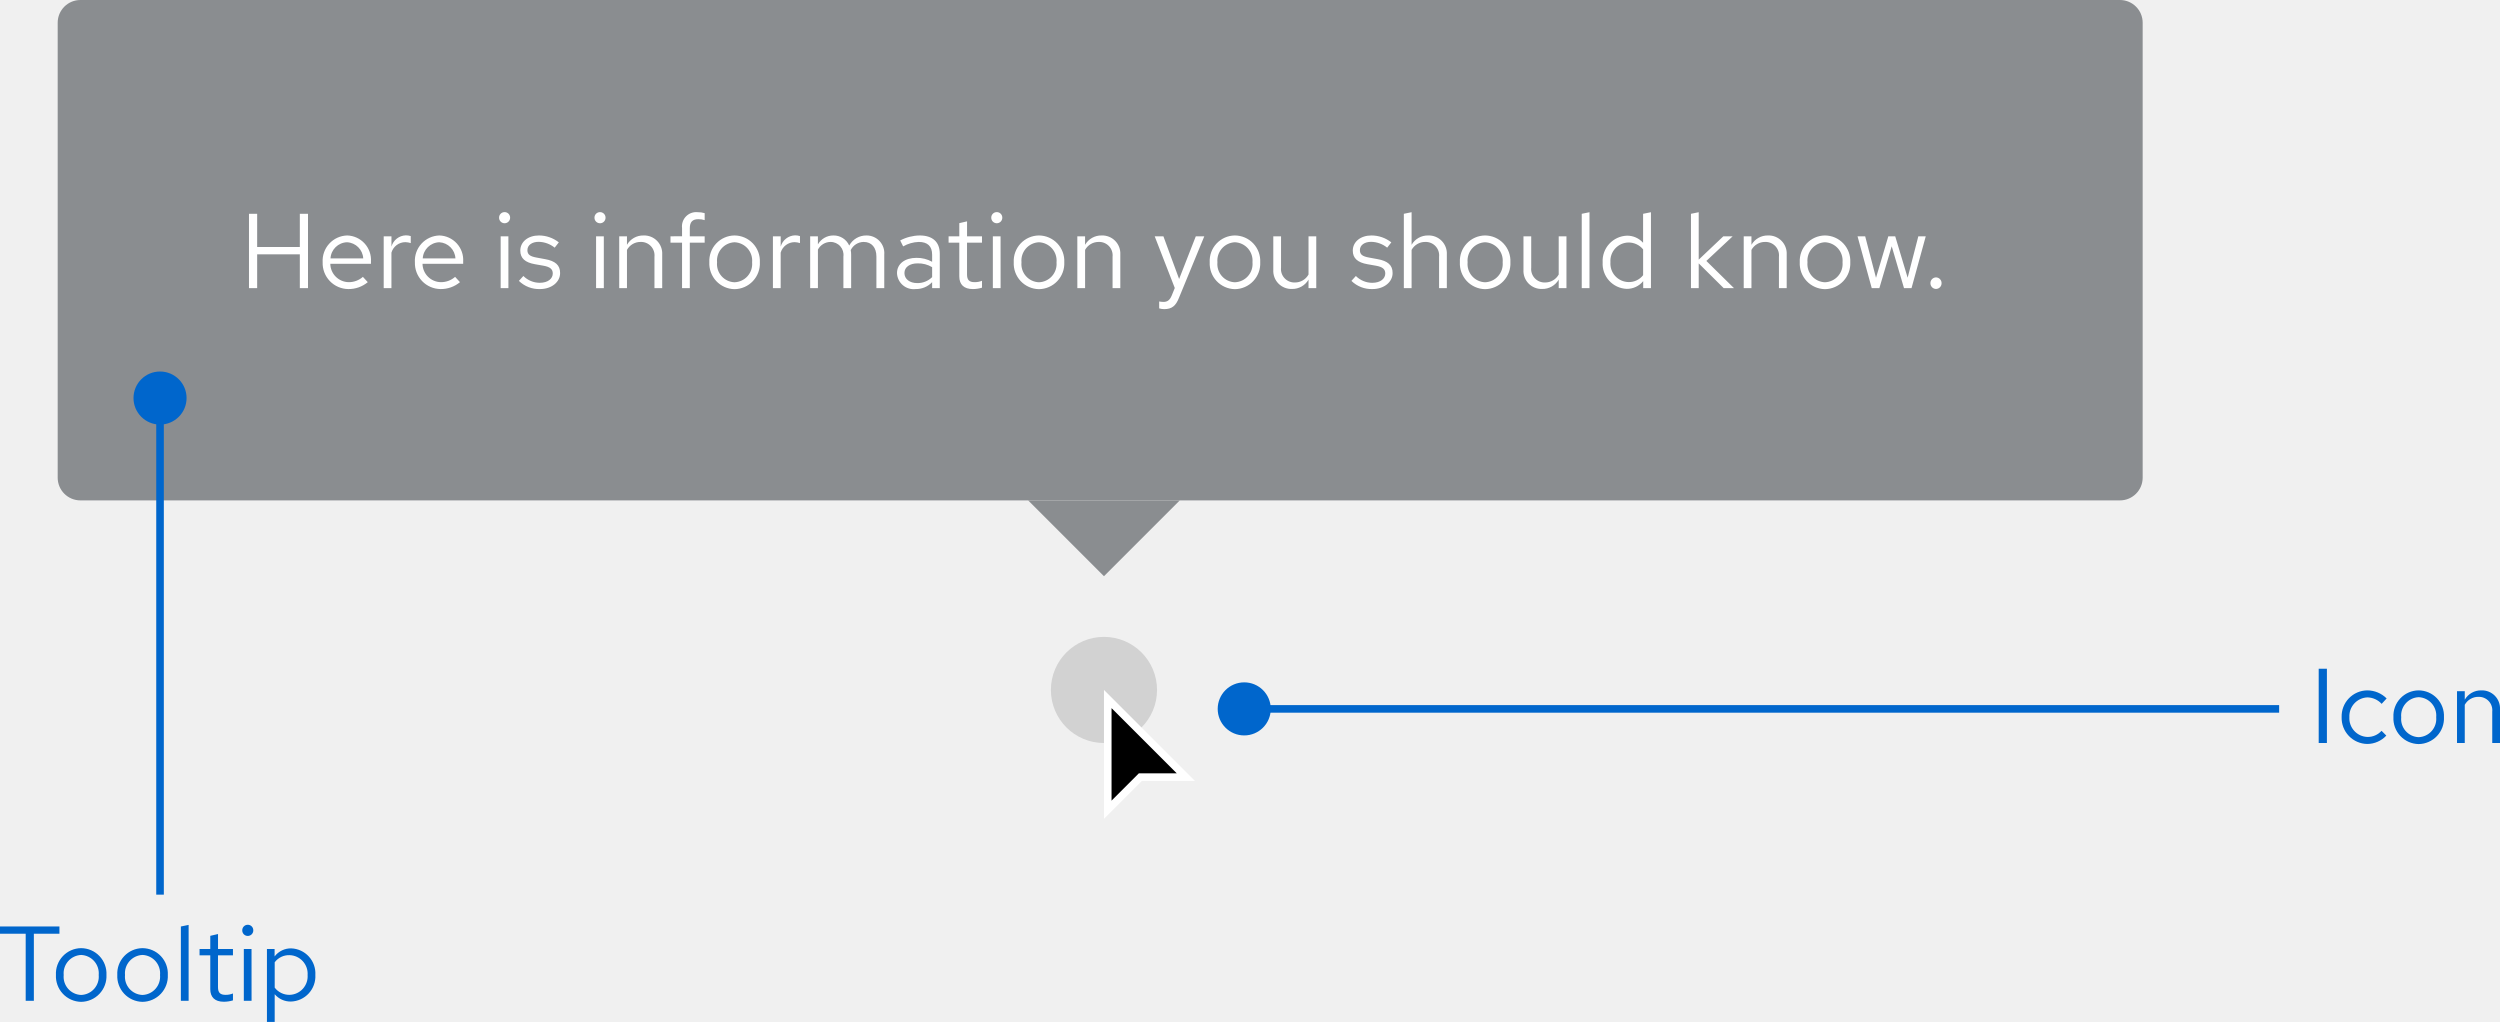
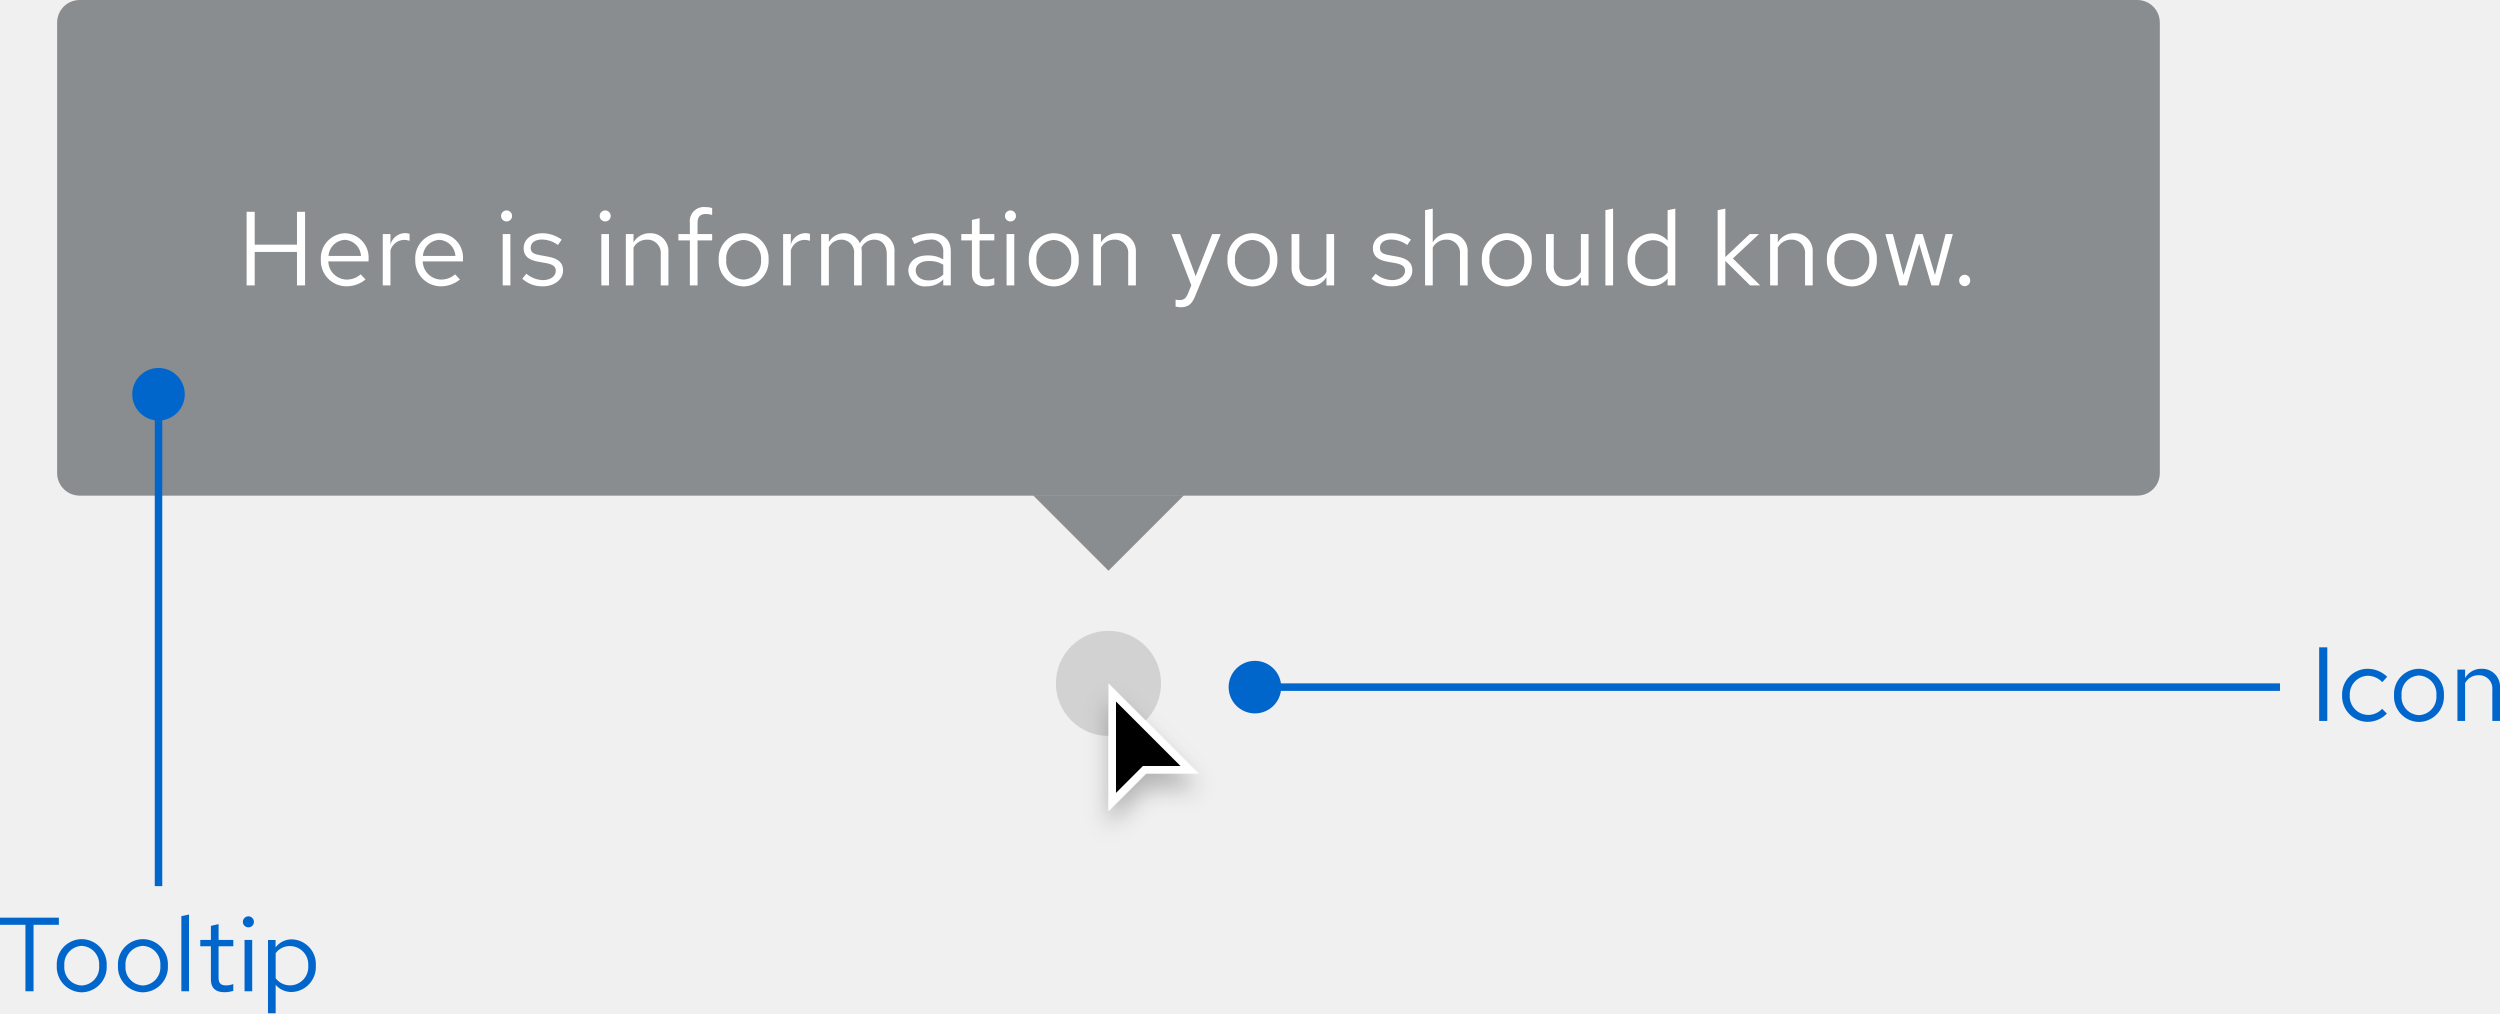
- <svg xmlns="http://www.w3.org/2000/svg" width="329.738" height="134.786" viewBox="0 0 329.738 134.786">
+ <svg xmlns="http://www.w3.org/2000/svg" width="332.906" height="134.926" viewBox="0 0 332.906 134.926">
  <defs>
-     <style>.a{fill:#d2d2d2;}.b{fill:#fff;}.c{fill:#8a8d90;}.d{fill:#06c;}</style>
+     <filter id="Cursor" x="143.108" y="88.5" width="21" height="26" filterUnits="userSpaceOnUse">
+       <feOffset dy="2" input="SourceAlpha" />
+       <feGaussianBlur stdDeviation="1.5" result="blur" />
+       <feFlood flood-opacity="0.251" />
+       <feComposite operator="in" in2="blur" />
+       <feComposite in="SourceGraphic" />
+     </filter>
  </defs>
-   <g transform="translate(-715.392 -625)">
-     <g transform="translate(0 32)">
-       <circle class="a" cx="7" cy="7" r="7" transform="translate(854 677)" />
-       <g transform="translate(715 593)">
-         <path d="M146.5,106.8V92.2l10.3,10.3h-6l-.15.15-4.15,4.14Z" />
-         <path class="b" d="M147,105.6l3.3-3.3.3-.3h5L147,93.4v12.2m-1,2.4V91l12,12h-7l-5,5Z" />
+   <g id="Group_1" data-name="Group 1" transform="translate(-712.392 -593)">
+     <g id="Lock-up" transform="translate(-3)">
+       <circle id="Ellipse" cx="7" cy="7" r="7" transform="translate(856 677)" fill="#d2d2d2" />
+       <g id="Cursor-2" data-name="Cursor" transform="translate(863 684)">
+         <g transform="matrix(1, 0, 0, 1, -147.61, -91)" filter="url(#Cursor)">
+           <g id="Cursor-3" data-name="Cursor" transform="translate(147.61 91)">
+             <path d="M 0.5 15.793 L 0.5 1.207 L 10.793 11.5 L 5 11.5 L 4.793 11.5 L 4.646 11.646 L 0.5 15.793 Z" stroke="none" />
+             <path d="M 1 14.586 L 4.293 11.293 L 4.586 11 L 5 11 L 9.586 11 L 1 2.414 L 1 14.586 M -8.881784197001252e-16 17 L -8.881784197001252e-16 0 L 12 12 L 5 12 L -8.881784197001252e-16 17 Z" stroke="none" fill="#fff" />
+           </g>
+         </g>
      </g>
-       <g transform="translate(363 371)">
-         <rect class="c" width="275" height="66" rx="3" transform="translate(360 222)" />
-         <path class="c" d="M498,298l-10-10h20Z" />
-         <path class="b" d="M1.232,0H2.31V-4.452H7.938V0H9.016V-9.8H7.938v4.382H2.31V-9.8H1.232Zm9.716-3.416A3.418,3.418,0,0,0,14.336.126,3.935,3.935,0,0,0,16.9-.784l-.644-.7a2.792,2.792,0,0,1-1.876.7,2.459,2.459,0,0,1-2.422-2.422h5.362V-3.5a3.236,3.236,0,0,0-3.136-3.444A3.336,3.336,0,0,0,10.948-3.416Zm3.22-2.632A2.25,2.25,0,0,1,16.3-3.92H11.984A2.258,2.258,0,0,1,14.168-6.048ZM19,0H20.02V-4.676a1.921,1.921,0,0,1,1.834-1.386,2.422,2.422,0,0,1,.714.126V-6.86a2.01,2.01,0,0,0-.644-.1,2.031,2.031,0,0,0-1.9,1.484V-6.832H19Zm4.116-3.416A3.418,3.418,0,0,0,26.5.126a3.935,3.935,0,0,0,2.562-.91l-.644-.7a2.792,2.792,0,0,1-1.876.7,2.459,2.459,0,0,1-2.422-2.422h5.362V-3.5a3.236,3.236,0,0,0-3.136-3.444A3.336,3.336,0,0,0,23.114-3.416Zm3.22-2.632A2.25,2.25,0,0,1,28.462-3.92H24.15A2.258,2.258,0,0,1,26.334-6.048Zm8.61-2.506a.726.726,0,0,0,.728-.742.723.723,0,0,0-.728-.728.723.723,0,0,0-.728.728A.726.726,0,0,0,34.944-8.554Zm.5,1.722H34.426V0h1.022Zm1.386,5.88A3.788,3.788,0,0,0,39.62.126c1.54,0,2.66-.952,2.646-2.114.014-1.036-.644-1.6-1.988-1.834l-1.134-.21c-.84-.154-1.19-.392-1.19-.98,0-.672.63-1.092,1.484-1.092a3.45,3.45,0,0,1,2.114.77l.546-.7a4.251,4.251,0,0,0-2.618-.91c-1.442,0-2.464.84-2.464,2,0,1.022.658,1.568,1.932,1.792l1.134.2c.854.154,1.218.448,1.218,1.022C41.3-1.26,40.684-.7,39.578-.7a3.06,3.06,0,0,1-2.156-.9Zm10.7-7.6a.726.726,0,0,0,.728-.742.723.723,0,0,0-.728-.728A.723.723,0,0,0,46.8-9.3.726.726,0,0,0,47.53-8.554Zm.5,1.722H47.012V0h1.022ZM50.064,0h1.022V-5.04a2.03,2.03,0,0,1,1.792-1.05,1.771,1.771,0,0,1,1.834,1.96V0h1.022V-4.424a2.382,2.382,0,0,0-2.464-2.52,2.462,2.462,0,0,0-2.184,1.232v-1.12H50.064Zm6.762-6.832v.84h1.526V0h1.022V-5.992h1.96v-.84h-1.96V-7.9c0-.826.364-1.19,1.12-1.19a2.5,2.5,0,0,1,.84.126v-.924a3.206,3.206,0,0,0-.924-.126,1.879,1.879,0,0,0-2.058,2.1v1.078ZM61.95-3.416A3.384,3.384,0,0,0,65.268.14a3.389,3.389,0,0,0,3.346-3.556,3.365,3.365,0,0,0-3.346-3.528A3.359,3.359,0,0,0,61.95-3.416Zm5.642.014A2.412,2.412,0,0,1,65.268-.77a2.4,2.4,0,0,1-2.3-2.632,2.421,2.421,0,0,1,2.3-2.646A2.424,2.424,0,0,1,67.592-3.4ZM70.336,0h1.022V-4.676a1.921,1.921,0,0,1,1.834-1.386,2.422,2.422,0,0,1,.714.126V-6.86a2.01,2.01,0,0,0-.644-.1,2.031,2.031,0,0,0-1.9,1.484V-6.832H70.336ZM75.25,0h1.022V-5.082A1.9,1.9,0,0,1,77.938-6.09a1.7,1.7,0,0,1,1.694,1.932V0h1.022V-4.41a2.834,2.834,0,0,0-.056-.6A1.921,1.921,0,0,1,82.306-6.09c1.064,0,1.68.756,1.68,1.932V0h1.036V-4.41a2.335,2.335,0,0,0-2.338-2.534A2.551,2.551,0,0,0,80.4-5.614a2.24,2.24,0,0,0-2.086-1.33,2.338,2.338,0,0,0-2.044,1.176V-6.832H75.25ZM89.166.126a2.906,2.906,0,0,0,2.17-.91V0h1.008V-4.536c0-1.582-.98-2.408-2.646-2.408a5.722,5.722,0,0,0-2.576.658l.392.784a4.407,4.407,0,0,1,2.058-.588c1.148,0,1.764.546,1.764,1.694v.924a4.1,4.1,0,0,0-2.072-.518c-1.484,0-2.562.756-2.562,2.016A2.2,2.2,0,0,0,89.166.126ZM87.682-1.988c0-.8.728-1.274,1.722-1.274a3.545,3.545,0,0,1,1.932.5v1.316a2.726,2.726,0,0,1-1.96.784C88.382-.658,87.682-1.19,87.682-1.988Zm7.238.448c0,1.064.6,1.666,1.792,1.666a4.124,4.124,0,0,0,1.2-.182v-.91a2.521,2.521,0,0,1-.966.182c-.728,0-1.008-.294-1.008-1.022V-5.992h1.974v-.84H95.942V-8.806l-1.022.238v1.736H93.506v.84H94.92Zm4.942-7.014a.726.726,0,0,0,.728-.742.723.723,0,0,0-.728-.728.723.723,0,0,0-.728.728A.726.726,0,0,0,99.862-8.554Zm.5,1.722H99.344V0h1.022ZM102.1-3.416A3.384,3.384,0,0,0,105.42.14a3.389,3.389,0,0,0,3.346-3.556,3.365,3.365,0,0,0-3.346-3.528A3.359,3.359,0,0,0,102.1-3.416Zm5.642.014A2.412,2.412,0,0,1,105.42-.77a2.4,2.4,0,0,1-2.3-2.632,2.421,2.421,0,0,1,2.3-2.646A2.424,2.424,0,0,1,107.744-3.4ZM110.488,0h1.022V-5.04A2.03,2.03,0,0,1,113.3-6.09a1.771,1.771,0,0,1,1.834,1.96V0h1.022V-4.424a2.382,2.382,0,0,0-2.464-2.52,2.462,2.462,0,0,0-2.184,1.232v-1.12h-1.022Zm12.46.952c-.28.7-.644.868-1.106.868a3.447,3.447,0,0,1-.56-.056v.91a2.247,2.247,0,0,0,.658.1c1.022,0,1.54-.434,1.96-1.512l3.332-8.092h-1.12l-2.2,5.628-2.072-5.628h-1.148L123.34-.014Zm5-4.368A3.384,3.384,0,0,0,131.264.14a3.389,3.389,0,0,0,3.346-3.556,3.365,3.365,0,0,0-3.346-3.528A3.359,3.359,0,0,0,127.946-3.416Zm5.642.014A2.412,2.412,0,0,1,131.264-.77a2.4,2.4,0,0,1-2.3-2.632,2.421,2.421,0,0,1,2.3-2.646A2.424,2.424,0,0,1,133.588-3.4Zm3.766-3.43h-1.022v4.424A2.382,2.382,0,0,0,138.8.112,2.462,2.462,0,0,0,140.98-1.12V0H142V-6.832H140.98v5.04a2.03,2.03,0,0,1-1.792,1.05,1.771,1.771,0,0,1-1.834-1.96Zm9.282,5.88A3.788,3.788,0,0,0,149.422.126c1.54,0,2.66-.952,2.646-2.114.014-1.036-.644-1.6-1.988-1.834l-1.134-.21c-.84-.154-1.19-.392-1.19-.98,0-.672.63-1.092,1.484-1.092a3.45,3.45,0,0,1,2.114.77l.546-.7a4.251,4.251,0,0,0-2.618-.91c-1.442,0-2.464.84-2.464,2,0,1.022.658,1.568,1.932,1.792l1.134.2c.854.154,1.218.448,1.218,1.022,0,.672-.616,1.232-1.722,1.232a3.06,3.06,0,0,1-2.156-.9ZM158.2,0h1.022V-4.424a2.382,2.382,0,0,0-2.464-2.52,2.462,2.462,0,0,0-2.184,1.232v-4.3l-1.022.21V0h1.022V-5.04a2.03,2.03,0,0,1,1.792-1.05A1.771,1.771,0,0,1,158.2-4.13Zm2.744-3.416A3.384,3.384,0,0,0,164.262.14a3.389,3.389,0,0,0,3.346-3.556,3.365,3.365,0,0,0-3.346-3.528A3.359,3.359,0,0,0,160.944-3.416Zm5.642.014A2.412,2.412,0,0,1,164.262-.77a2.4,2.4,0,0,1-2.3-2.632,2.421,2.421,0,0,1,2.3-2.646A2.424,2.424,0,0,1,166.586-3.4Zm3.766-3.43H169.33v4.424a2.382,2.382,0,0,0,2.464,2.52,2.462,2.462,0,0,0,2.184-1.232V0H175V-6.832h-1.022v5.04a2.03,2.03,0,0,1-1.792,1.05,1.771,1.771,0,0,1-1.834-1.96Zm7.686-3.178-1.022.21V0h1.022ZM185.122,0h1.022V-10.01l-1.036.21v3.822a2.8,2.8,0,0,0-2.114-.938,3.329,3.329,0,0,0-3.22,3.514A3.308,3.308,0,0,0,182.938.1a2.747,2.747,0,0,0,2.184-1.022ZM180.8-3.416a2.428,2.428,0,0,1,2.38-2.6,2.462,2.462,0,0,1,1.932.91v3.4a2.36,2.36,0,0,1-1.932.91A2.44,2.44,0,0,1,180.8-3.416ZM191.422,0h1.022V-3.262L195.734,0h1.358l-3.64-3.584,3.472-3.248h-1.232l-3.248,3.08V-10.01l-1.022.21Zm6.958,0H199.4V-5.04a2.03,2.03,0,0,1,1.792-1.05,1.771,1.771,0,0,1,1.834,1.96V0h1.022V-4.424a2.382,2.382,0,0,0-2.464-2.52A2.462,2.462,0,0,0,199.4-5.712v-1.12H198.38Zm7.392-3.416A3.384,3.384,0,0,0,209.09.14a3.389,3.389,0,0,0,3.346-3.556,3.365,3.365,0,0,0-3.346-3.528A3.359,3.359,0,0,0,205.772-3.416Zm5.642.014A2.412,2.412,0,0,1,209.09-.77a2.4,2.4,0,0,1-2.3-2.632,2.421,2.421,0,0,1,2.3-2.646A2.424,2.424,0,0,1,211.414-3.4ZM216.272,0,217.9-5.516,219.52,0h.994l1.876-6.832h-.98L220-1.372l-1.638-5.46h-.91l-1.624,5.474L214.4-6.832h-1.008L215.264,0Zm7.476-1.414a.753.753,0,0,0-.742.77.75.75,0,0,0,.742.756.747.747,0,0,0,.728-.756A.751.751,0,0,0,223.748-1.414Z" transform="translate(384 260)" />
+       <g id="Tooltip" transform="translate(363 371)">
+         <path id="Polygon" d="M10,0,20,10H0Z" transform="translate(510 298) rotate(180)" fill="#8a8d90" />
+         <rect id="Rectangle" width="20" height="20" transform="translate(490 268)" fill="#8a8d90" />
+         <g id="Box">
+           <rect id="Rectangle-2" data-name="Rectangle" width="280" height="66" rx="3" transform="translate(360 222)" fill="#8a8d90" />
+           <rect id="Rectangle-3" data-name="Rectangle" width="232" height="18" transform="translate(384 246)" fill="none" />
+           <path id="Path" d="M1.232,0H2.31V-4.452H7.938V0H9.016V-9.8H7.938v4.382H2.31V-9.8H1.232ZM17.066-.784l-.644-.686a2.792,2.792,0,0,1-1.876.7A2.49,2.49,0,0,1,12.11-3.192h5.362V-3.5a3.228,3.228,0,0,0-3.136-3.444,3.325,3.325,0,0,0-3.22,3.528A3.41,3.41,0,0,0,14.5.126,3.989,3.989,0,0,0,17.066-.784ZM14.322-6.062A2.256,2.256,0,0,1,16.464-3.92H12.138A2.282,2.282,0,0,1,14.322-6.062ZM19.362,0h1.022V-4.676a1.947,1.947,0,0,1,1.834-1.386,2.554,2.554,0,0,1,.714.126V-6.86a1.94,1.94,0,0,0-.644-.1,2.041,2.041,0,0,0-1.9,1.512V-6.832H19.362ZM29.638-.784l-.644-.686a2.792,2.792,0,0,1-1.876.7,2.49,2.49,0,0,1-2.436-2.422h5.362V-3.5a3.228,3.228,0,0,0-3.136-3.444,3.325,3.325,0,0,0-3.22,3.528A3.41,3.41,0,0,0,27.076.126,3.989,3.989,0,0,0,29.638-.784ZM26.894-6.062A2.256,2.256,0,0,1,29.036-3.92H24.71A2.282,2.282,0,0,1,26.894-6.062Zm8.96-2.45a.726.726,0,0,0,.728-.742.741.741,0,0,0-.728-.728.744.744,0,0,0-.742.728A.729.729,0,0,0,35.854-8.512Zm.5,1.68H35.336V0h1.022ZM37.94-.882A3.9,3.9,0,0,0,40.712.126c1.512,0,2.66-.924,2.66-2.114,0-1.008-.616-1.582-1.988-1.834l-1.148-.21c-.882-.154-1.176-.42-1.176-.98,0-.672.588-1.092,1.484-1.092a3.624,3.624,0,0,1,2.142.728l.5-.714a4.417,4.417,0,0,0-2.6-.854c-1.442,0-2.464.826-2.464,2,0,.994.6,1.554,1.932,1.792l1.12.2c.868.168,1.232.462,1.232,1.022,0,.714-.728,1.232-1.722,1.232a3.563,3.563,0,0,1-2.2-.854Zm11.046-7.63a.726.726,0,0,0,.728-.742.741.741,0,0,0-.728-.728.744.744,0,0,0-.742.728A.729.729,0,0,0,48.986-8.512Zm.5,1.68H48.468V0H49.49ZM51.73,0h1.022V-5.04a2.014,2.014,0,0,1,1.792-1.05,1.771,1.771,0,0,1,1.834,1.96V0H57.4V-4.424a2.378,2.378,0,0,0-2.478-2.52,2.462,2.462,0,0,0-2.17,1.218V-6.832H51.73Zm7-6.832v.84h1.526V0h1.022V-5.992h1.946v-.84H61.278V-8.316c0-.812.336-1.19,1.12-1.19a2.818,2.818,0,0,1,.826.126V-10.3a2.887,2.887,0,0,0-.924-.126,1.875,1.875,0,0,0-2.044,2.1v1.5Zm5.362,3.416A3.384,3.384,0,0,0,67.41.14a3.378,3.378,0,0,0,3.332-3.556A3.353,3.353,0,0,0,67.41-6.944,3.351,3.351,0,0,0,64.092-3.416ZM67.41-.77A2.409,2.409,0,0,1,65.1-3.4a2.43,2.43,0,0,1,2.31-2.646A2.44,2.44,0,0,1,69.734-3.4,2.427,2.427,0,0,1,67.41-.77ZM72.674,0H73.7V-4.676A1.947,1.947,0,0,1,75.53-6.062a2.554,2.554,0,0,1,.714.126V-6.86a1.94,1.94,0,0,0-.644-.1,2.041,2.041,0,0,0-1.9,1.512V-6.832H72.674Zm5.068,0h1.022V-5.082A1.872,1.872,0,0,1,80.43-6.09a1.7,1.7,0,0,1,1.694,1.932V0h1.022V-4.41a2.834,2.834,0,0,0-.056-.6A1.9,1.9,0,0,1,84.8-6.09c1.036,0,1.68.742,1.68,1.932V0H87.5V-4.41a2.325,2.325,0,0,0-2.324-2.534,2.524,2.524,0,0,0-2.282,1.33,2.245,2.245,0,0,0-2.1-1.33,2.34,2.34,0,0,0-2.03,1.176V-6.832H77.742ZM91.826.126A2.933,2.933,0,0,0,94-.8V0H95V-4.536c0-1.554-.952-2.408-2.646-2.408a5.853,5.853,0,0,0-2.576.658l.378.784a4.511,4.511,0,0,1,2.072-.588A1.538,1.538,0,0,1,94-4.4v.938A3.956,3.956,0,0,0,91.91-3.99c-1.54,0-2.562.812-2.562,2.03A2.206,2.206,0,0,0,91.826.126Zm-1.5-2.114c0-.756.686-1.26,1.736-1.26A3.606,3.606,0,0,1,94-2.758v1.316a2.7,2.7,0,0,1-1.96.784C91.014-.658,90.328-1.19,90.328-1.988Zm7.49.448c0,1.092.616,1.666,1.792,1.666a3.837,3.837,0,0,0,1.19-.182v-.91a2.454,2.454,0,0,1-.966.182c-.714,0-.994-.294-.994-1.022V-5.992h1.96v-.84H98.84V-8.946l-1.022.238v1.876H96.4v.84h1.414Zm5.138-6.972a.726.726,0,0,0,.728-.742.741.741,0,0,0-.728-.728.744.744,0,0,0-.742.728A.729.729,0,0,0,102.956-8.512Zm.5,1.68h-1.022V0h1.022Zm1.932,3.416A3.384,3.384,0,0,0,108.71.14a3.378,3.378,0,0,0,3.332-3.556,3.353,3.353,0,0,0-3.332-3.528A3.351,3.351,0,0,0,105.392-3.416ZM108.71-.77A2.409,2.409,0,0,1,106.4-3.4a2.43,2.43,0,0,1,2.31-2.646A2.44,2.44,0,0,1,111.034-3.4,2.427,2.427,0,0,1,108.71-.77Zm5.264.77H115V-5.04a2.014,2.014,0,0,1,1.792-1.05,1.771,1.771,0,0,1,1.834,1.96V0h1.022V-4.424a2.378,2.378,0,0,0-2.478-2.52A2.462,2.462,0,0,0,115-5.726V-6.832h-1.022Zm12.614,1.092c-.252.616-.574.868-1.092.868a2.379,2.379,0,0,1-.56-.056v.91a2.344,2.344,0,0,0,.658.1c1.008,0,1.526-.406,1.96-1.512l3.388-8.232h-1.134l-2.2,5.614-2.072-5.614H124.4l2.632,6.818Zm5.25-4.508A3.384,3.384,0,0,0,135.156.14a3.378,3.378,0,0,0,3.332-3.556,3.353,3.353,0,0,0-3.332-3.528A3.351,3.351,0,0,0,131.838-3.416ZM135.156-.77a2.409,2.409,0,0,1-2.31-2.632,2.43,2.43,0,0,1,2.31-2.646A2.44,2.44,0,0,1,137.48-3.4,2.427,2.427,0,0,1,135.156-.77Zm6.258-6.062h-1.036v4.41A2.389,2.389,0,0,0,142.856.112a2.446,2.446,0,0,0,2.17-1.218V0h1.022V-6.832h-1.022v5.054a2.028,2.028,0,0,1-1.792,1.036,1.765,1.765,0,0,1-1.82-1.974Zm9.618,5.95A3.9,3.9,0,0,0,153.8.126c1.512,0,2.66-.924,2.66-2.114,0-1.008-.616-1.582-1.988-1.834l-1.148-.21c-.882-.154-1.176-.42-1.176-.98,0-.672.588-1.092,1.484-1.092a3.624,3.624,0,0,1,2.142.728l.5-.714a4.417,4.417,0,0,0-2.6-.854c-1.442,0-2.464.826-2.464,2,0,.994.6,1.554,1.932,1.792l1.12.2c.868.168,1.232.462,1.232,1.022,0,.714-.728,1.232-1.722,1.232a3.563,3.563,0,0,1-2.2-.854ZM158.158,0h1.022V-5.04a2.014,2.014,0,0,1,1.792-1.05,1.771,1.771,0,0,1,1.834,1.96V0h1.022V-4.424a2.378,2.378,0,0,0-2.478-2.52,2.462,2.462,0,0,0-2.17,1.218V-10.22l-1.022.21Zm7.56-3.416A3.384,3.384,0,0,0,169.036.14a3.378,3.378,0,0,0,3.332-3.556,3.353,3.353,0,0,0-3.332-3.528A3.351,3.351,0,0,0,165.718-3.416ZM169.036-.77a2.409,2.409,0,0,1-2.31-2.632,2.43,2.43,0,0,1,2.31-2.646A2.44,2.44,0,0,1,171.36-3.4,2.427,2.427,0,0,1,169.036-.77Zm6.258-6.062h-1.036v4.41A2.389,2.389,0,0,0,176.736.112a2.446,2.446,0,0,0,2.17-1.218V0h1.022V-6.832h-1.022v5.054a2.028,2.028,0,0,1-1.792,1.036,1.765,1.765,0,0,1-1.82-1.974Zm7.9-3.388-1.022.21V0h1.022ZM190.456,0h1.022V-10.22l-1.022.21v4.046a2.783,2.783,0,0,0-2.128-.952A3.327,3.327,0,0,0,185.122-3.4a3.3,3.3,0,0,0,3.15,3.5A2.692,2.692,0,0,0,190.456-.91ZM186.13-3.416a2.438,2.438,0,0,1,2.394-2.6,2.45,2.45,0,0,1,1.932.924v3.388a2.34,2.34,0,0,1-1.932.91A2.451,2.451,0,0,1,186.13-3.416ZM197.12,0h1.022V-3.262L201.432,0h1.344L199.15-3.584l3.472-3.248H201.39l-3.248,3.066V-10.22l-1.022.21Zm6.986,0h1.022V-5.04a2.014,2.014,0,0,1,1.792-1.05,1.771,1.771,0,0,1,1.834,1.96V0h1.022V-4.424a2.378,2.378,0,0,0-2.478-2.52,2.462,2.462,0,0,0-2.17,1.218V-6.832h-1.022Zm7.56-3.416A3.384,3.384,0,0,0,214.984.14a3.378,3.378,0,0,0,3.332-3.556,3.353,3.353,0,0,0-3.332-3.528A3.351,3.351,0,0,0,211.666-3.416ZM214.984-.77a2.409,2.409,0,0,1-2.31-2.632,2.43,2.43,0,0,1,2.31-2.646A2.44,2.44,0,0,1,217.308-3.4,2.427,2.427,0,0,1,214.984-.77Zm7.35.77,1.624-5.516L225.582,0h.994l1.862-6.832h-.966l-1.414,5.46-1.638-5.46h-.91l-1.638,5.46-1.428-5.46h-.994L221.326,0Zm7.686-1.414a.75.75,0,0,0-.742.756.753.753,0,0,0,.742.77.751.751,0,0,0,.728-.77A.747.747,0,0,0,230.02-1.414Z" transform="translate(384 260)" fill="#fff" />
+         </g>
      </g>
    </g>
-     <path class="d" d="M1.218,0H2.3V-9.8H1.218ZM7.644-.8a2.465,2.465,0,0,1-2.38-2.618,2.478,2.478,0,0,1,2.38-2.6,2.61,2.61,0,0,1,1.876.854l.658-.714A3.628,3.628,0,0,0,7.63-6.944,3.423,3.423,0,0,0,4.242-3.416,3.435,3.435,0,0,0,7.63.126,3.461,3.461,0,0,0,10.136-.98l-.63-.63A2.442,2.442,0,0,1,7.644-.8Zm3.43-2.618A3.384,3.384,0,0,0,14.392.14a3.389,3.389,0,0,0,3.346-3.556,3.365,3.365,0,0,0-3.346-3.528A3.359,3.359,0,0,0,11.074-3.416Zm5.642.014A2.412,2.412,0,0,1,14.392-.77,2.4,2.4,0,0,1,12.1-3.4a2.421,2.421,0,0,1,2.3-2.646A2.424,2.424,0,0,1,16.716-3.4ZM19.46,0h1.022V-5.04a2.03,2.03,0,0,1,1.792-1.05,1.771,1.771,0,0,1,1.834,1.96V0H25.13V-4.424a2.382,2.382,0,0,0-2.464-2.52,2.462,2.462,0,0,0-2.184,1.232v-1.12H19.46Z" transform="translate(1020 723)" />
-     <path class="d" d="M880,718h136v1H880Z" />
-     <circle class="d" cx="3.5" cy="3.5" r="3.5" transform="translate(876 715)" />
-     <path class="d" d="M.392-8.848H3.78V0H4.858V-8.848H8.232V-9.8H.392ZM7.77-3.416A3.384,3.384,0,0,0,11.088.14a3.389,3.389,0,0,0,3.346-3.556,3.365,3.365,0,0,0-3.346-3.528A3.359,3.359,0,0,0,7.77-3.416Zm5.642.014A2.412,2.412,0,0,1,11.088-.77,2.4,2.4,0,0,1,8.792-3.4a2.421,2.421,0,0,1,2.3-2.646A2.424,2.424,0,0,1,13.412-3.4Zm2.45-.014A3.384,3.384,0,0,0,19.18.14a3.389,3.389,0,0,0,3.346-3.556A3.365,3.365,0,0,0,19.18-6.944,3.359,3.359,0,0,0,15.862-3.416ZM21.5-3.4A2.412,2.412,0,0,1,19.18-.77a2.4,2.4,0,0,1-2.3-2.632,2.421,2.421,0,0,1,2.3-2.646A2.424,2.424,0,0,1,21.5-3.4ZM25.27-10.01l-1.022.21V0H25.27Zm2.856,8.47c0,1.064.6,1.666,1.792,1.666a4.124,4.124,0,0,0,1.2-.182v-.91a2.521,2.521,0,0,1-.966.182c-.728,0-1.008-.294-1.008-1.022V-5.992h1.974v-.84H29.148V-8.806l-1.022.238v1.736H26.712v.84h1.414Zm4.942-7.014A.726.726,0,0,0,33.8-9.3a.723.723,0,0,0-.728-.728.723.723,0,0,0-.728.728A.726.726,0,0,0,33.068-8.554Zm.5,1.722H32.55V0h1.022ZM35.6,2.786h1.022V-.868A2.748,2.748,0,0,0,38.766.1a3.329,3.329,0,0,0,3.22-3.514,3.308,3.308,0,0,0-3.164-3.5A2.7,2.7,0,0,0,36.61-5.852v-.98H35.6ZM38.57-6.02A2.451,2.451,0,0,1,40.964-3.4,2.443,2.443,0,0,1,38.57-.784a2.421,2.421,0,0,1-1.946-.952V-5.082A2.352,2.352,0,0,1,38.57-6.02Z" transform="translate(715 757)" />
-     <path class="d" d="M736,678h1v65h-1Z" />
-     <circle class="d" cx="3.5" cy="3.5" r="3.5" transform="translate(733 674)" />
+     <path id="Path-2" data-name="Path" d="M1.218,0H2.3V-9.8H1.218ZM7.7-.8A2.478,2.478,0,0,1,5.292-3.416a2.48,2.48,0,0,1,2.394-2.6,2.685,2.685,0,0,1,1.932.854l.658-.714A3.727,3.727,0,0,0,7.644-6.944,3.412,3.412,0,0,0,4.27-3.416,3.424,3.424,0,0,0,7.644.126,3.553,3.553,0,0,0,10.234-.98L9.6-1.61A2.516,2.516,0,0,1,7.7-.8Zm3.486-2.618A3.384,3.384,0,0,0,14.5.14a3.378,3.378,0,0,0,3.332-3.556A3.353,3.353,0,0,0,14.5-6.944,3.351,3.351,0,0,0,11.186-3.416ZM14.5-.77A2.409,2.409,0,0,1,12.194-3.4,2.43,2.43,0,0,1,14.5-6.048,2.44,2.44,0,0,1,16.828-3.4,2.427,2.427,0,0,1,14.5-.77ZM19.628,0H20.65V-5.04a2.014,2.014,0,0,1,1.792-1.05,1.771,1.771,0,0,1,1.834,1.96V0H25.3V-4.424a2.378,2.378,0,0,0-2.478-2.52,2.462,2.462,0,0,0-2.17,1.218V-6.832H19.628Z" transform="translate(1020 689)" fill="#06c" />
+     <rect id="Rectangle-4" data-name="Rectangle" width="136" height="1" transform="translate(880 684)" fill="#06c" />
+     <circle id="Ellipse-2" data-name="Ellipse" cx="3.5" cy="3.5" r="3.5" transform="translate(876 681)" fill="#06c" />
+     <path id="Path-3" data-name="Path" d="M.392-8.848H3.78V0H4.858V-8.848H8.232V-9.8H.392Zm7.56,5.432A3.384,3.384,0,0,0,11.27.14,3.378,3.378,0,0,0,14.6-3.416,3.353,3.353,0,0,0,11.27-6.944,3.351,3.351,0,0,0,7.952-3.416ZM11.27-.77A2.409,2.409,0,0,1,8.96-3.4a2.43,2.43,0,0,1,2.31-2.646A2.44,2.44,0,0,1,13.594-3.4,2.427,2.427,0,0,1,11.27-.77ZM16.1-3.416A3.384,3.384,0,0,0,19.418.14,3.378,3.378,0,0,0,22.75-3.416a3.353,3.353,0,0,0-3.332-3.528A3.351,3.351,0,0,0,16.1-3.416ZM19.418-.77A2.409,2.409,0,0,1,17.108-3.4a2.43,2.43,0,0,1,2.31-2.646A2.44,2.44,0,0,1,21.742-3.4,2.427,2.427,0,0,1,19.418-.77Zm6.146-9.45-1.022.21V0h1.022Zm2.912,8.68c0,1.092.616,1.666,1.792,1.666a3.837,3.837,0,0,0,1.19-.182v-.91a2.454,2.454,0,0,1-.966.182c-.714,0-.994-.294-.994-1.022V-5.992h1.96v-.84H29.5V-8.946l-1.022.238v1.876H27.062v.84h1.414Zm5-6.972a.726.726,0,0,0,.728-.742.741.741,0,0,0-.728-.728.744.744,0,0,0-.742.728A.729.729,0,0,0,33.474-8.512Zm.5,1.68H32.956V0h1.022Zm2.1,9.758H37.1V-.854A2.77,2.77,0,0,0,39.242.1a3.327,3.327,0,0,0,3.206-3.514,3.3,3.3,0,0,0-3.15-3.5,2.7,2.7,0,0,0-2.212,1.064v-.98H36.078ZM39.046-6.02A2.451,2.451,0,0,1,41.44-3.4,2.451,2.451,0,0,1,39.046-.784,2.4,2.4,0,0,1,37.1-1.736V-5.082A2.333,2.333,0,0,1,39.046-6.02Z" transform="translate(712 725)" fill="#06c" />
+     <rect id="Rectangle-5" data-name="Rectangle" width="1" height="65" transform="translate(733 646)" fill="#06c" />
+     <circle id="Ellipse-3" data-name="Ellipse" cx="3.5" cy="3.5" r="3.5" transform="translate(730 642)" fill="#06c" />
  </g>
</svg>
